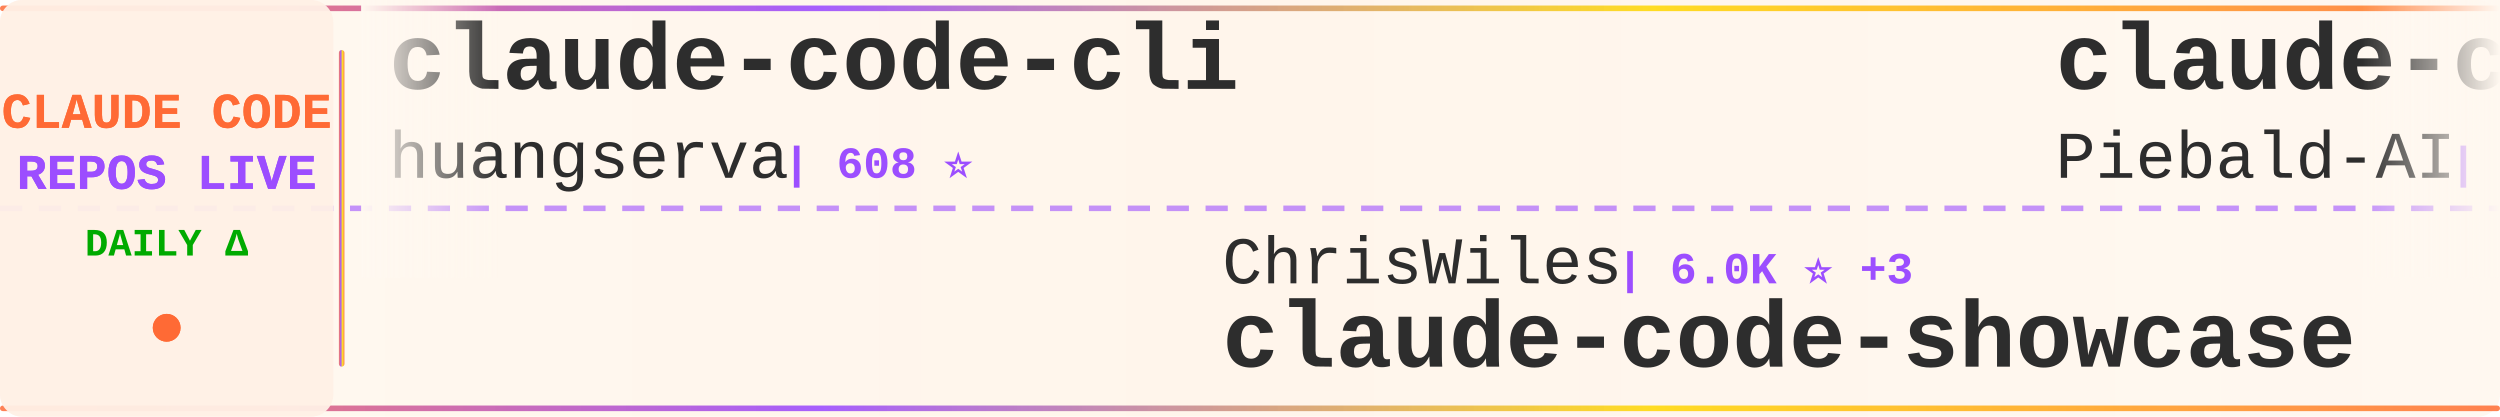
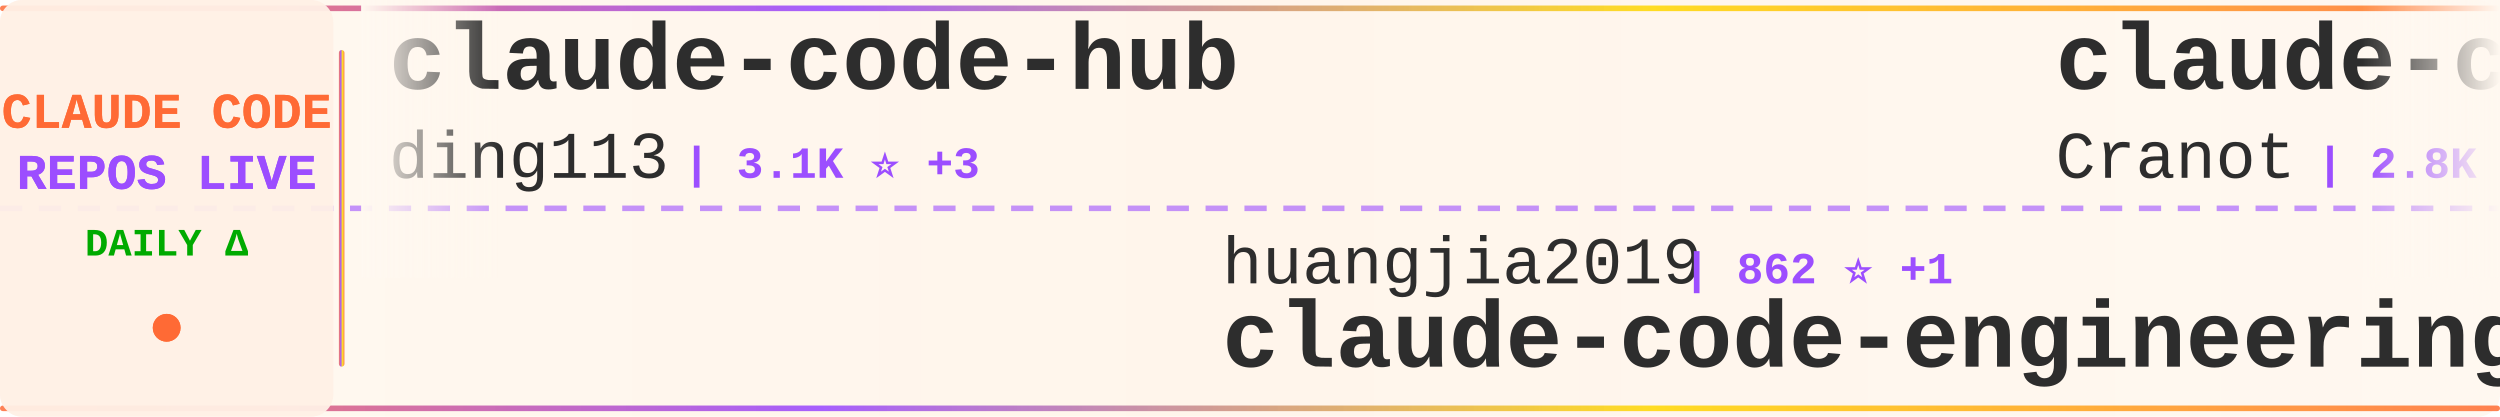
<svg xmlns="http://www.w3.org/2000/svg" width="900" height="150">
  <defs>
    <linearGradient id="tickerBg" x1="0%" y1="0%" x2="100%" y2="0%">
      <stop offset="0%" style="stop-color:#fff8f0;stop-opacity:0.98" />
      <stop offset="50%" style="stop-color:#fff5eb;stop-opacity:1" />
      <stop offset="100%" style="stop-color:#fff8f0;stop-opacity:0.98" />
    </linearGradient>
    <linearGradient id="borderGrad" x1="0%" y1="0%" x2="100%" y2="0%">
      <stop offset="0%" style="stop-color:#FF6B35;stop-opacity:0.85">
        <animate attributeName="stop-opacity" values="0.85;1;0.85" dur="2s" repeatCount="indefinite" />
      </stop>
      <stop offset="33%" style="stop-color:#9C4EFF;stop-opacity:0.9">
        <animate attributeName="stop-opacity" values="0.9;1;0.9" dur="2.2s" repeatCount="indefinite" />
      </stop>
      <stop offset="66%" style="stop-color:#FFD700;stop-opacity:0.85">
        <animate attributeName="stop-opacity" values="0.85;1;0.85" dur="1.8s" repeatCount="indefinite" />
      </stop>
      <stop offset="100%" style="stop-color:#FF6B35;stop-opacity:0.85">
        <animate attributeName="stop-opacity" values="0.85;1;0.85" dur="2s" repeatCount="indefinite" />
      </stop>
    </linearGradient>
    <filter id="textGlow">
      <feGaussianBlur stdDeviation="0.15" result="coloredBlur" />
      <feMerge>
        <feMergeNode in="coloredBlur" />
        <feMergeNode in="SourceGraphic" />
      </feMerge>
    </filter>
    <filter id="metricGlow">
      <feGaussianBlur stdDeviation="0.2" result="coloredBlur" />
      <feMerge>
        <feMergeNode in="coloredBlur" />
        <feMergeNode in="SourceGraphic" />
      </feMerge>
    </filter>
    <linearGradient id="leftFade" x1="0%" y1="0%" x2="100%" y2="0%">
      <stop offset="0%" style="stop-color:#fff8f0;stop-opacity:1" />
      <stop offset="100%" style="stop-color:#fff8f0;stop-opacity:0" />
    </linearGradient>
    <linearGradient id="rightFade" x1="0%" y1="0%" x2="100%" y2="0%">
      <stop offset="0%" style="stop-color:#fff8f0;stop-opacity:0" />
      <stop offset="100%" style="stop-color:#fff8f0;stop-opacity:1" />
    </linearGradient>
  </defs>
  <rect width="900" height="150" fill="url(#tickerBg)" rx="8" />
  <rect x="0" y="2" width="900" height="2" fill="url(#borderGrad)" rx="1" />
  <rect x="0" y="146" width="900" height="2" fill="url(#borderGrad)" rx="1" />
  <line x1="0" y1="75" x2="900" y2="75" stroke="#9C4EFF" stroke-width="2" stroke-dasharray="8 6" opacity="0.6" />
  <rect x="0" y="0" width="120" height="150" fill="#fff0e6" opacity="0.95" rx="8" />
  <text x="60" y="46" font-family="'Courier New', monospace" font-size="18" font-weight="bold" fill="#FF6B35" text-anchor="middle" filter="url(#textGlow)">
    CLAUDE CODE
  </text>
  <text x="60" y="68" font-family="'Courier New', monospace" font-size="18" font-weight="bold" fill="#9C4EFF" text-anchor="middle" filter="url(#textGlow)">
    REPOS LIVE
  </text>
  <text x="60" y="92" font-family="'Courier New', monospace" font-size="14" font-weight="bold" fill="#00aa00" text-anchor="middle">
    DAILY Δ
  </text>
  <circle cx="60" cy="118" r="5" fill="#FF6B35" filter="url(#metricGlow)">
    <animate attributeName="r" values="4;6;4" dur="1.5s" repeatCount="indefinite" />
    <animate attributeName="opacity" values="0.6;1;0.6" dur="1.5s" repeatCount="indefinite" />
  </circle>
  <rect x="122" y="18" width="2" height="114" fill="url(#borderGrad)" rx="1" />
  <clipPath id="tickerClip">
    <rect x="130" y="0" width="770" height="150" />
  </clipPath>
  <g clip-path="url(#tickerClip)">
    <g id="tickerItems">
      <animateTransform attributeName="transform" attributeType="XML" type="translate" from="0 0" to="-3000 0" dur="54s" repeatCount="indefinite" />
      <g transform="translate(0, 0)">
-         <text x="140" y="32" font-family="'Courier New', monospace" font-size="34" font-weight="bold" fill="#2d2d2d">claude-code-cli</text>
-         <text x="140" y="64" font-family="'Courier New', monospace" font-size="24" font-weight="normal" fill="#2d2d2d" opacity="1.0">huangserva</text>
-         <text x="282" y="64" font-family="'Courier New', monospace" font-size="16" font-weight="bold" fill="#9C4EFF"> | 608 ⭐</text>
+         <text x="140" y="32" font-family="'Courier New', monospace" font-size="34" font-weight="bold" fill="#2d2d2d">claude-code-hub</text>
+         <text x="140" y="64" font-family="'Courier New', monospace" font-size="24" font-weight="normal" fill="#2d2d2d" opacity="1.0">ding113</text>
+         <text x="246" y="64" font-family="'Courier New', monospace" font-size="16" font-weight="bold" fill="#9C4EFF"> | 3.1K ⭐ +3</text>
      </g>
      <g transform="translate(300, 0)">
-         <text x="140" y="102" font-family="'Courier New', monospace" font-size="24" font-weight="normal" fill="#2d2d2d" opacity="1.0">ChrisWiles</text>
-         <text x="282" y="102" font-family="'Courier New', monospace" font-size="16" font-weight="bold" fill="#9C4EFF"> | 6.0K ⭐ +3</text>
-         <text x="140" y="132" font-family="'Courier New', monospace" font-size="34" font-weight="bold" fill="#2d2d2d">claude-code-showcase</text>
+         <text x="140" y="102" font-family="'Courier New', monospace" font-size="24" font-weight="normal" fill="#2d2d2d" opacity="1.0">huangjia2019</text>
+         <text x="306" y="102" font-family="'Courier New', monospace" font-size="16" font-weight="bold" fill="#9C4EFF"> | 862 ⭐ +1</text>
+         <text x="140" y="132" font-family="'Courier New', monospace" font-size="34" font-weight="bold" fill="#2d2d2d">claude-code-engineering</text>
      </g>
      <g transform="translate(600, 0)">
-         <text x="140" y="32" font-family="'Courier New', monospace" font-size="34" font-weight="bold" fill="#2d2d2d">claude-code-system-promp...</text>
-         <text x="140" y="64" font-family="'Courier New', monospace" font-size="24" font-weight="normal" fill="#2d2d2d" opacity="1.0">Piebald-AI</text>
-         <text x="282" y="64" font-family="'Courier New', monospace" font-size="16" font-weight="bold" fill="#9C4EFF"> | 11.3K ⭐ +21</text>
+         <text x="140" y="32" font-family="'Courier New', monospace" font-size="34" font-weight="bold" fill="#2d2d2d">claude-code-guide</text>
+         <text x="140" y="64" font-family="'Courier New', monospace" font-size="24" font-weight="normal" fill="#2d2d2d" opacity="1.0">Cranot</text>
+         <text x="234" y="64" font-family="'Courier New', monospace" font-size="16" font-weight="bold" fill="#9C4EFF"> | 2.8K ⭐ +3</text>
      </g>
      <g transform="translate(900, 0)">
-         <text x="140" y="102" font-family="'Courier New', monospace" font-size="24" font-weight="normal" fill="#2d2d2d" opacity="1.0">wanshuiyin</text>
-         <text x="282" y="102" font-family="'Courier New', monospace" font-size="16" font-weight="bold" fill="#9C4EFF"> | 12.4K ⭐ +31</text>
-         <text x="140" y="132" font-family="'Courier New', monospace" font-size="34" font-weight="bold" fill="#2d2d2d">Auto-claude-code-researc...</text>
+         <text x="140" y="102" font-family="'Courier New', monospace" font-size="24" font-weight="normal" fill="#2d2d2d" opacity="1.0">ghuntley</text>
+         <text x="258" y="102" font-family="'Courier New', monospace" font-size="16" font-weight="bold" fill="#9C4EFF"> | 985 ⭐</text>
+         <text x="140" y="132" font-family="'Courier New', monospace" font-size="34" font-weight="bold" fill="#2d2d2d">claude-code-source-code-...</text>
      </g>
      <g transform="translate(1200, 0)">
-         <text x="140" y="32" font-family="'Courier New', monospace" font-size="34" font-weight="bold" fill="#2d2d2d">andrej-karpathy-skills</text>
-         <text x="140" y="64" font-family="'Courier New', monospace" font-size="24" font-weight="normal" fill="#2d2d2d" opacity="1.0">multica-ai</text>
-         <text x="282" y="64" font-family="'Courier New', monospace" font-size="16" font-weight="bold" fill="#9C4EFF"> | 179.6K ⭐ +506</text>
+         <text x="140" y="32" font-family="'Courier New', monospace" font-size="34" font-weight="bold" fill="#2d2d2d">pi-vs-claude-code</text>
+         <text x="140" y="64" font-family="'Courier New', monospace" font-size="24" font-weight="normal" fill="#2d2d2d" opacity="1.0">disler</text>
+         <text x="234" y="64" font-family="'Courier New', monospace" font-size="16" font-weight="bold" fill="#9C4EFF"> | 1.4K ⭐ +3</text>
      </g>
      <g transform="translate(1500, 0)">
-         <text x="140" y="102" font-family="'Courier New', monospace" font-size="24" font-weight="normal" fill="#2d2d2d" opacity="1.0">ykdojo</text>
-         <text x="234" y="102" font-family="'Courier New', monospace" font-size="16" font-weight="bold" fill="#9C4EFF"> | 8.9K ⭐ +14</text>
-         <text x="140" y="132" font-family="'Courier New', monospace" font-size="34" font-weight="bold" fill="#2d2d2d">claude-code-tips</text>
+         <text x="140" y="102" font-family="'Courier New', monospace" font-size="24" font-weight="normal" fill="#2d2d2d" opacity="1.0">Donchitos</text>
+         <text x="270" y="102" font-family="'Courier New', monospace" font-size="16" font-weight="bold" fill="#9C4EFF"> | 22.0K ⭐ +35</text>
+         <text x="140" y="132" font-family="'Courier New', monospace" font-size="34" font-weight="bold" fill="#2d2d2d">Claude-Code-Game-Studios</text>
      </g>
      <g transform="translate(1800, 0)">
-         <text x="140" y="32" font-family="'Courier New', monospace" font-size="34" font-weight="bold" fill="#2d2d2d">free-claude-code</text>
-         <text x="140" y="64" font-family="'Courier New', monospace" font-size="24" font-weight="normal" fill="#2d2d2d" opacity="1.0">Alishahryar1</text>
-         <text x="306" y="64" font-family="'Courier New', monospace" font-size="16" font-weight="bold" fill="#9C4EFF"> | 36.1K ⭐ +246</text>
+         <text x="140" y="32" font-family="'Courier New', monospace" font-size="34" font-weight="bold" fill="#2d2d2d">claude-code-prompts</text>
+         <text x="140" y="64" font-family="'Courier New', monospace" font-size="24" font-weight="normal" fill="#2d2d2d" opacity="1.0">repowise-dev</text>
+         <text x="306" y="64" font-family="'Courier New', monospace" font-size="16" font-weight="bold" fill="#9C4EFF"> | 1.1K ⭐ +3</text>
      </g>
      <g transform="translate(2100, 0)">
-         <text x="140" y="102" font-family="'Courier New', monospace" font-size="24" font-weight="normal" fill="#2d2d2d" opacity="1.0">VILA-Lab</text>
-         <text x="258" y="102" font-family="'Courier New', monospace" font-size="16" font-weight="bold" fill="#9C4EFF"> | 1.7K ⭐ +8</text>
-         <text x="140" y="132" font-family="'Courier New', monospace" font-size="34" font-weight="bold" fill="#2d2d2d">Dive-into-Claude-Code</text>
+         <text x="140" y="102" font-family="'Courier New', monospace" font-size="24" font-weight="normal" fill="#2d2d2d" opacity="1.0">lintsinghua</text>
+         <text x="294" y="102" font-family="'Courier New', monospace" font-size="16" font-weight="bold" fill="#9C4EFF"> | 3.7K ⭐ +4</text>
+         <text x="140" y="132" font-family="'Courier New', monospace" font-size="34" font-weight="bold" fill="#2d2d2d">claude-code-book</text>
      </g>
      <g transform="translate(2400, 0)">
-         <text x="140" y="32" font-family="'Courier New', monospace" font-size="34" font-weight="bold" fill="#2d2d2d">Claude-Code-Source-Study</text>
-         <text x="140" y="64" font-family="'Courier New', monospace" font-size="24" font-weight="normal" fill="#2d2d2d" opacity="1.0">luyao618</text>
-         <text x="258" y="64" font-family="'Courier New', monospace" font-size="16" font-weight="bold" fill="#9C4EFF"> | 1.6K ⭐ +3</text>
+         <text x="140" y="32" font-family="'Courier New', monospace" font-size="34" font-weight="bold" fill="#2d2d2d">Claude-Code-Workflow</text>
+         <text x="140" y="64" font-family="'Courier New', monospace" font-size="24" font-weight="normal" fill="#2d2d2d" opacity="1.0">catlog22</text>
+         <text x="258" y="64" font-family="'Courier New', monospace" font-size="16" font-weight="bold" fill="#9C4EFF"> | 2.1K ⭐ +3</text>
      </g>
      <g transform="translate(2700, 0)">
-         <text x="140" y="102" font-family="'Courier New', monospace" font-size="24" font-weight="normal" fill="#2d2d2d" opacity="1.0">Hyper66666</text>
-         <text x="282" y="102" font-family="'Courier New', monospace" font-size="16" font-weight="bold" fill="#9C4EFF"> | 216 ⭐</text>
-         <text x="140" y="132" font-family="'Courier New', monospace" font-size="34" font-weight="bold" fill="#2d2d2d">claude-code-sourcemap</text>
+         <text x="140" y="102" font-family="'Courier New', monospace" font-size="24" font-weight="normal" fill="#2d2d2d" opacity="1.0">OrcaWhisper</text>
+         <text x="294" y="102" font-family="'Courier New', monospace" font-size="16" font-weight="bold" fill="#9C4EFF"> | 78 ⭐</text>
+         <text x="140" y="132" font-family="'Courier New', monospace" font-size="34" font-weight="bold" fill="#2d2d2d">Claude-Code</text>
      </g>
      <g transform="translate(3000, 0)">
-         <text x="140" y="32" font-family="'Courier New', monospace" font-size="34" font-weight="bold" fill="#2d2d2d">claude-code-cli</text>
-         <text x="140" y="64" font-family="'Courier New', monospace" font-size="24" font-weight="normal" fill="#2d2d2d" opacity="1.0">huangserva</text>
-         <text x="282" y="64" font-family="'Courier New', monospace" font-size="16" font-weight="bold" fill="#9C4EFF"> | 608 ⭐</text>
+         <text x="140" y="32" font-family="'Courier New', monospace" font-size="34" font-weight="bold" fill="#2d2d2d">claude-code-hub</text>
+         <text x="140" y="64" font-family="'Courier New', monospace" font-size="24" font-weight="normal" fill="#2d2d2d" opacity="1.0">ding113</text>
+         <text x="246" y="64" font-family="'Courier New', monospace" font-size="16" font-weight="bold" fill="#9C4EFF"> | 3.1K ⭐ +3</text>
      </g>
      <g transform="translate(3300, 0)">
-         <text x="140" y="102" font-family="'Courier New', monospace" font-size="24" font-weight="normal" fill="#2d2d2d" opacity="1.0">ChrisWiles</text>
-         <text x="282" y="102" font-family="'Courier New', monospace" font-size="16" font-weight="bold" fill="#9C4EFF"> | 6.0K ⭐ +3</text>
-         <text x="140" y="132" font-family="'Courier New', monospace" font-size="34" font-weight="bold" fill="#2d2d2d">claude-code-showcase</text>
+         <text x="140" y="102" font-family="'Courier New', monospace" font-size="24" font-weight="normal" fill="#2d2d2d" opacity="1.0">huangjia2019</text>
+         <text x="306" y="102" font-family="'Courier New', monospace" font-size="16" font-weight="bold" fill="#9C4EFF"> | 862 ⭐ +1</text>
+         <text x="140" y="132" font-family="'Courier New', monospace" font-size="34" font-weight="bold" fill="#2d2d2d">claude-code-engineering</text>
      </g>
      <g transform="translate(3600, 0)">
-         <text x="140" y="32" font-family="'Courier New', monospace" font-size="34" font-weight="bold" fill="#2d2d2d">claude-code-system-promp...</text>
-         <text x="140" y="64" font-family="'Courier New', monospace" font-size="24" font-weight="normal" fill="#2d2d2d" opacity="1.0">Piebald-AI</text>
-         <text x="282" y="64" font-family="'Courier New', monospace" font-size="16" font-weight="bold" fill="#9C4EFF"> | 11.3K ⭐ +21</text>
+         <text x="140" y="32" font-family="'Courier New', monospace" font-size="34" font-weight="bold" fill="#2d2d2d">claude-code-guide</text>
+         <text x="140" y="64" font-family="'Courier New', monospace" font-size="24" font-weight="normal" fill="#2d2d2d" opacity="1.0">Cranot</text>
+         <text x="234" y="64" font-family="'Courier New', monospace" font-size="16" font-weight="bold" fill="#9C4EFF"> | 2.8K ⭐ +3</text>
      </g>
      <g transform="translate(3900, 0)">
-         <text x="140" y="102" font-family="'Courier New', monospace" font-size="24" font-weight="normal" fill="#2d2d2d" opacity="1.0">wanshuiyin</text>
-         <text x="282" y="102" font-family="'Courier New', monospace" font-size="16" font-weight="bold" fill="#9C4EFF"> | 12.4K ⭐ +31</text>
-         <text x="140" y="132" font-family="'Courier New', monospace" font-size="34" font-weight="bold" fill="#2d2d2d">Auto-claude-code-researc...</text>
+         <text x="140" y="102" font-family="'Courier New', monospace" font-size="24" font-weight="normal" fill="#2d2d2d" opacity="1.0">ghuntley</text>
+         <text x="258" y="102" font-family="'Courier New', monospace" font-size="16" font-weight="bold" fill="#9C4EFF"> | 985 ⭐</text>
+         <text x="140" y="132" font-family="'Courier New', monospace" font-size="34" font-weight="bold" fill="#2d2d2d">claude-code-source-code-...</text>
      </g>
    </g>
  </g>
  <rect x="130" y="0" width="50" height="100" fill="url(#leftFade)" />
  <rect x="850" y="0" width="50" height="100" fill="url(#rightFade)" />
</svg>
